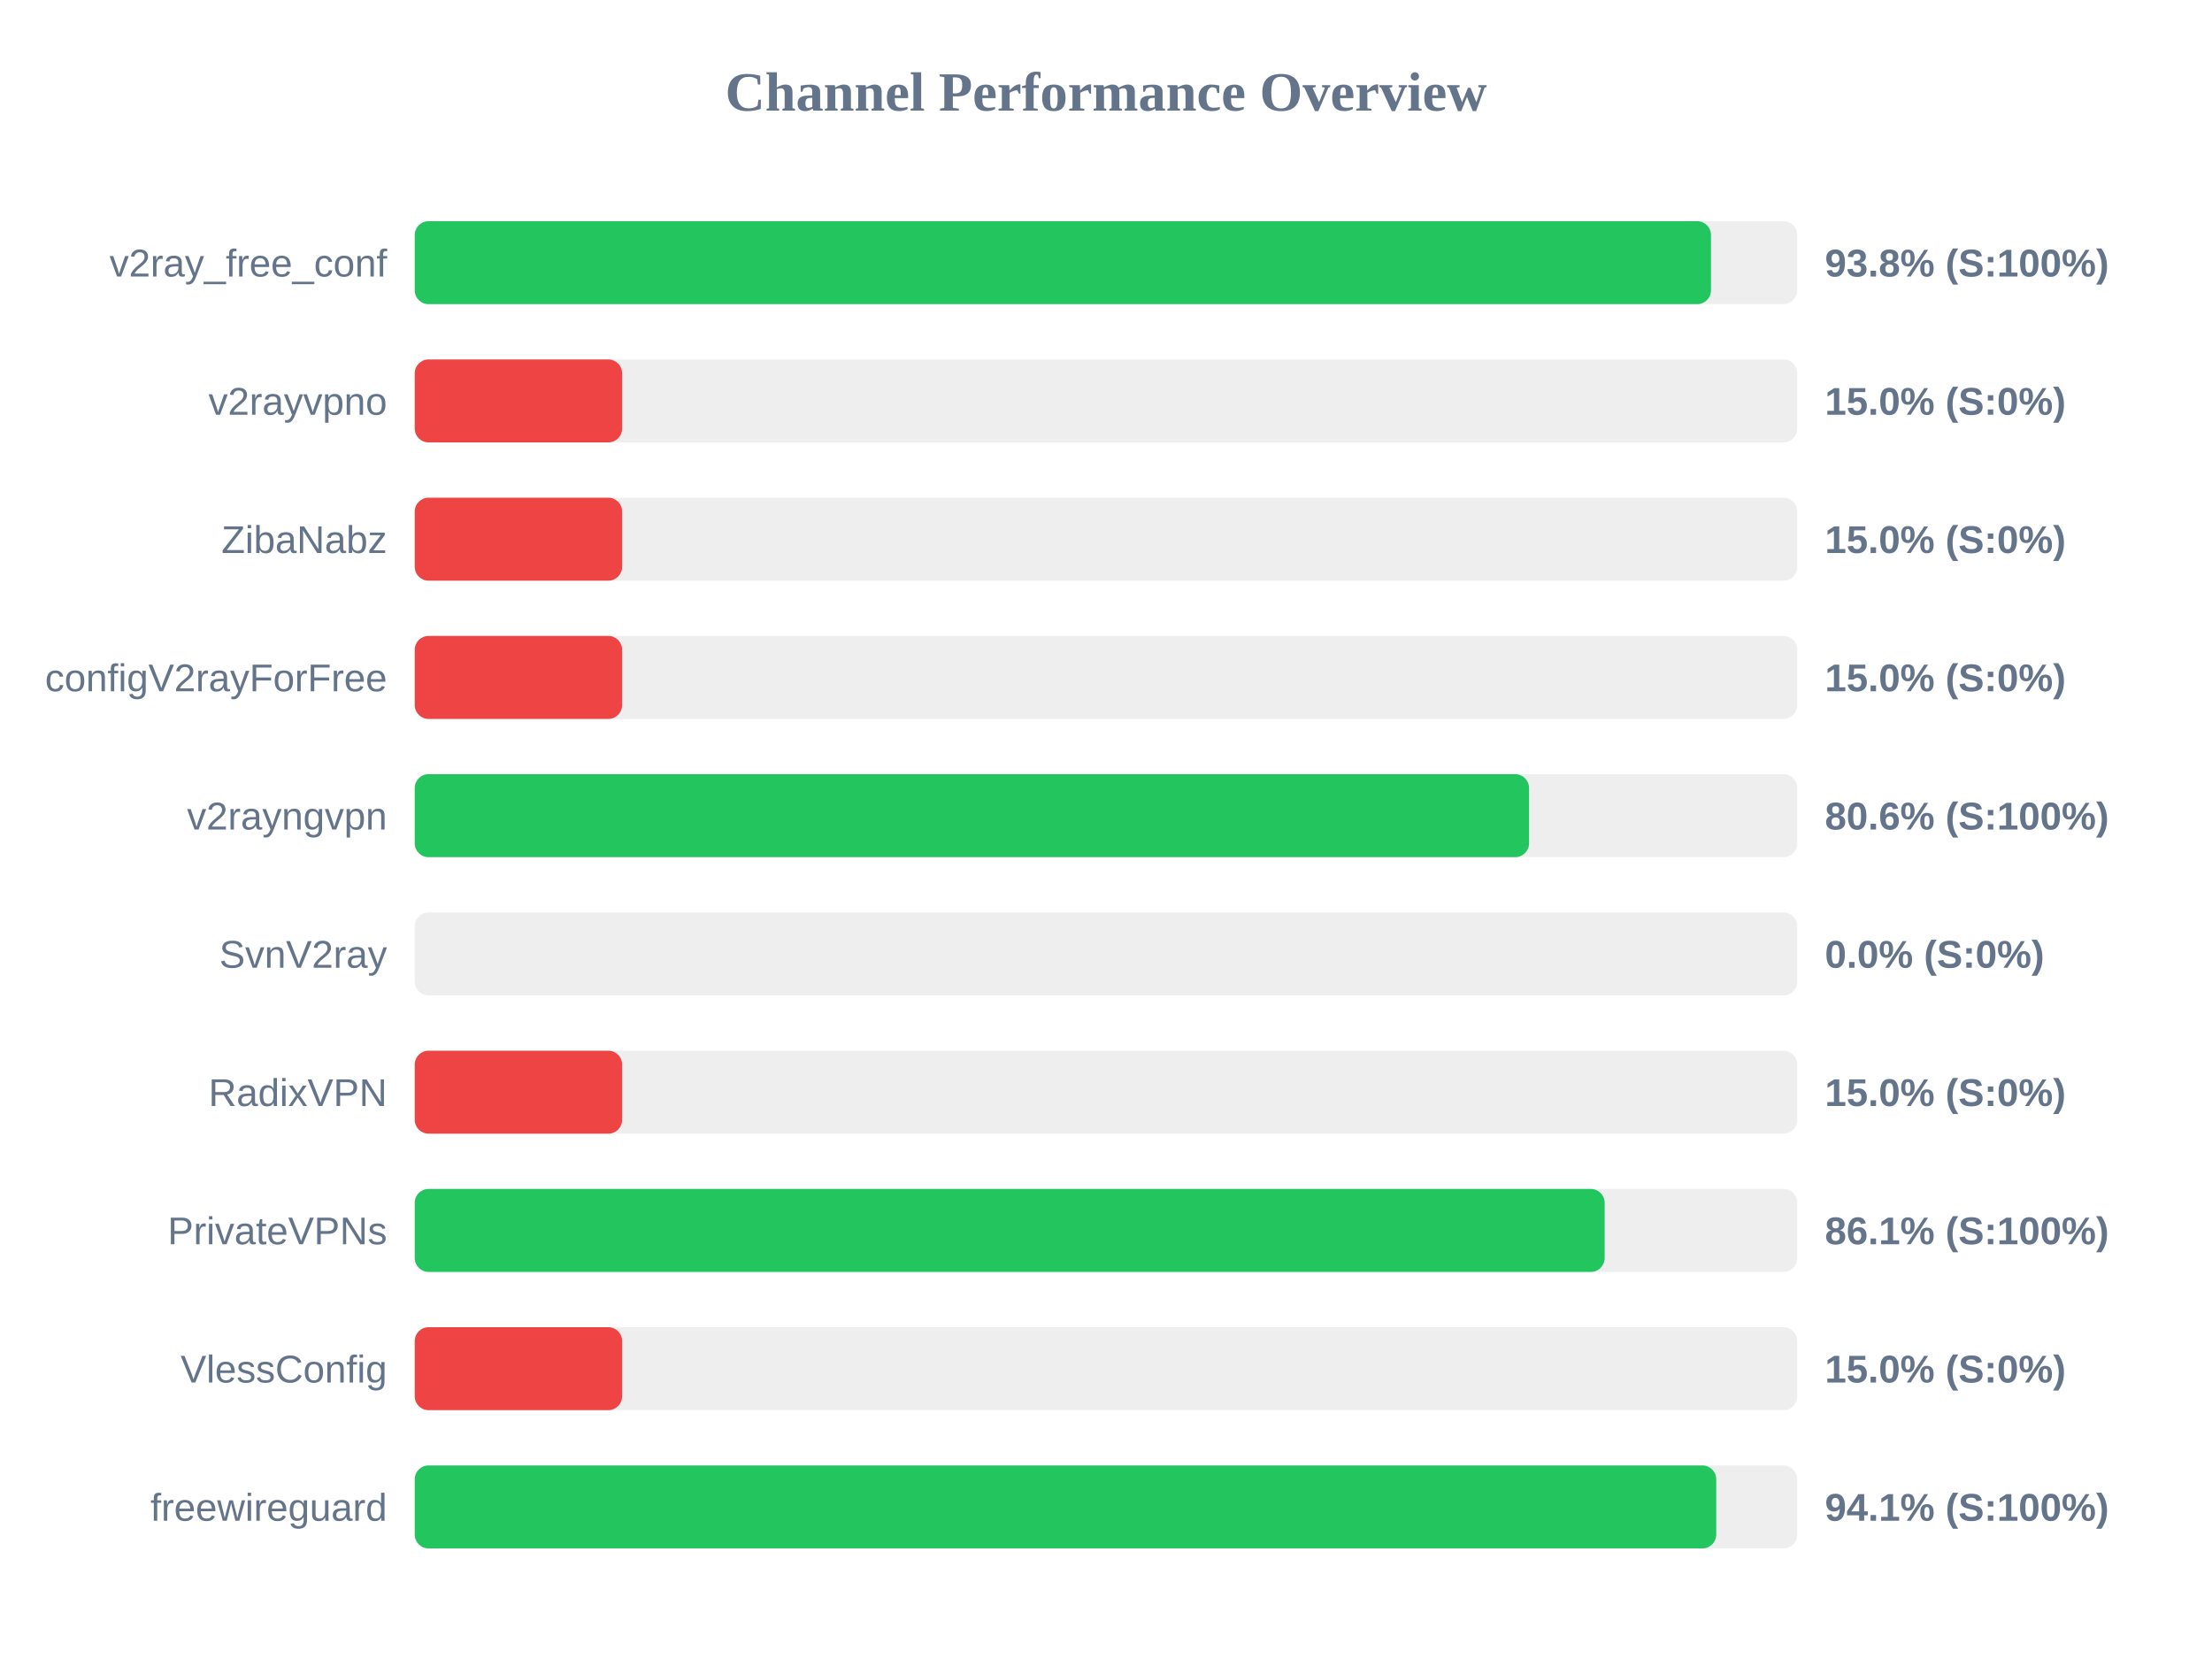
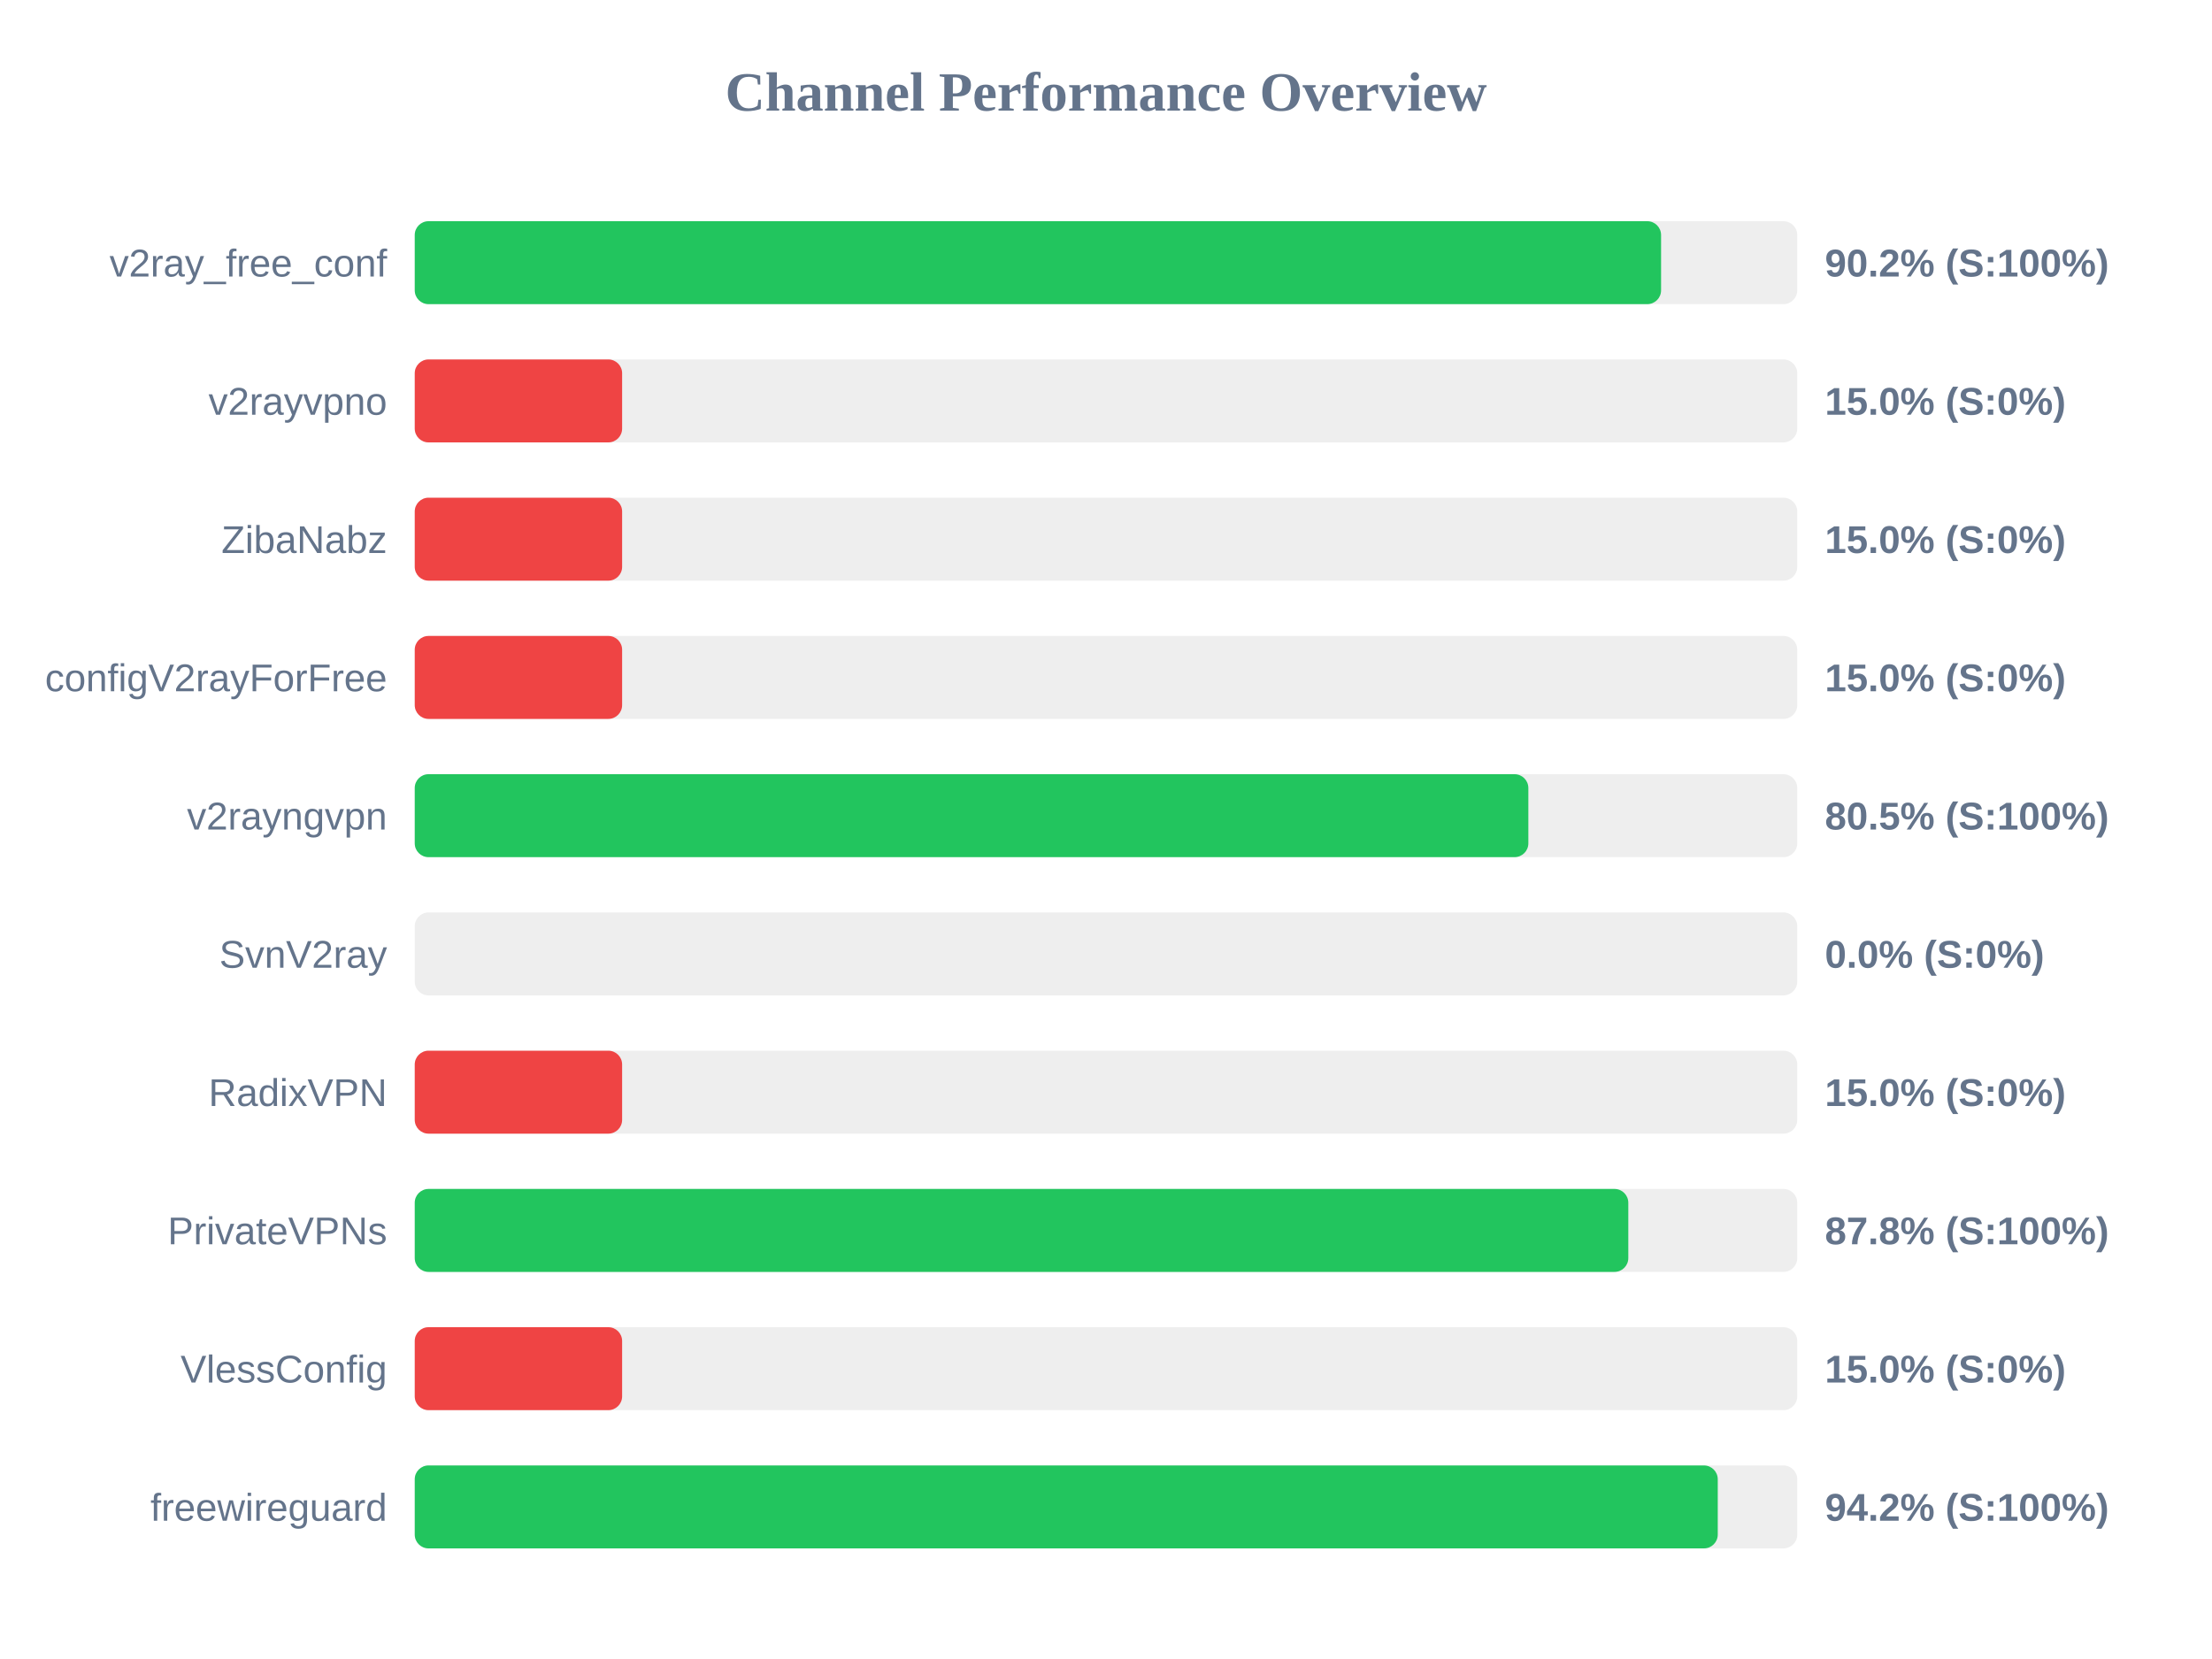
<svg xmlns="http://www.w3.org/2000/svg" width="800" height="600" version="1.1">
  <style>
        .row { font: 14px Arial; fill: #64748b; }
        .score { font: bold 14px Arial; fill: #64748b; }
    </style>
  <text x="400" y="40" text-anchor="middle" font-size="20px" font-weight="bold" fill="#64748b">Channel Performance Overview</text>
  <rect x="150" y="80" width="500" height="30" fill="#eee" rx="5" />
-   <rect x="150" y="80" width="468.8" height="30" fill="#22c55e" rx="5" />
+   <rect x="150" y="80" width="450.75" height="30" fill="#22c55e" rx="5" />
  <text x="140" y="100" text-anchor="end" class="row">v2ray_free_conf</text>
-   <text x="660" y="100" text-anchor="start" class="score">93.8% (S:100%)</text>
+   <text x="660" y="100" text-anchor="start" class="score">90.2% (S:100%)</text>
  <rect x="150" y="130" width="500" height="30" fill="#eee" rx="5" />
  <rect x="150" y="130" width="75.0" height="30" fill="#ef4444" rx="5" />
  <text x="140" y="150" text-anchor="end" class="row">v2rayvpno</text>
  <text x="660" y="150" text-anchor="start" class="score">15.0% (S:0%)</text>
  <rect x="150" y="180" width="500" height="30" fill="#eee" rx="5" />
  <rect x="150" y="180" width="75.0" height="30" fill="#ef4444" rx="5" />
  <text x="140" y="200" text-anchor="end" class="row">ZibaNabz</text>
  <text x="660" y="200" text-anchor="start" class="score">15.0% (S:0%)</text>
  <rect x="150" y="230" width="500" height="30" fill="#eee" rx="5" />
  <rect x="150" y="230" width="75.0" height="30" fill="#ef4444" rx="5" />
  <text x="140" y="250" text-anchor="end" class="row">configV2rayForFree</text>
  <text x="660" y="250" text-anchor="start" class="score">15.0% (S:0%)</text>
  <rect x="150" y="280" width="500" height="30" fill="#eee" rx="5" />
-   <rect x="150" y="280" width="403.0" height="30" fill="#22c55e" rx="5" />
+   <rect x="150" y="280" width="402.75" height="30" fill="#22c55e" rx="5" />
  <text x="140" y="300" text-anchor="end" class="row">v2rayngvpn</text>
-   <text x="660" y="300" text-anchor="start" class="score">80.6% (S:100%)</text>
+   <text x="660" y="300" text-anchor="start" class="score">80.5% (S:100%)</text>
  <rect x="150" y="330" width="500" height="30" fill="#eee" rx="5" />
  <rect x="150" y="330" width="0.0" height="30" fill="#ef4444" rx="5" />
  <text x="140" y="350" text-anchor="end" class="row">SvnV2ray</text>
  <text x="660" y="350" text-anchor="start" class="score">0.0% (S:0%)</text>
  <rect x="150" y="380" width="500" height="30" fill="#eee" rx="5" />
  <rect x="150" y="380" width="75.0" height="30" fill="#ef4444" rx="5" />
  <text x="140" y="400" text-anchor="end" class="row">RadixVPN</text>
  <text x="660" y="400" text-anchor="start" class="score">15.0% (S:0%)</text>
  <rect x="150" y="430" width="500" height="30" fill="#eee" rx="5" />
-   <rect x="150" y="430" width="430.35" height="30" fill="#22c55e" rx="5" />
+   <rect x="150" y="430" width="438.9" height="30" fill="#22c55e" rx="5" />
  <text x="140" y="450" text-anchor="end" class="row">PrivateVPNs</text>
-   <text x="660" y="450" text-anchor="start" class="score">86.1% (S:100%)</text>
+   <text x="660" y="450" text-anchor="start" class="score">87.8% (S:100%)</text>
  <rect x="150" y="480" width="500" height="30" fill="#eee" rx="5" />
  <rect x="150" y="480" width="75.0" height="30" fill="#ef4444" rx="5" />
  <text x="140" y="500" text-anchor="end" class="row">VlessConfig</text>
  <text x="660" y="500" text-anchor="start" class="score">15.0% (S:0%)</text>
  <rect x="150" y="530" width="500" height="30" fill="#eee" rx="5" />
-   <rect x="150" y="530" width="470.7" height="30" fill="#22c55e" rx="5" />
+   <rect x="150" y="530" width="471.25" height="30" fill="#22c55e" rx="5" />
  <text x="140" y="550" text-anchor="end" class="row">freewireguard</text>
-   <text x="660" y="550" text-anchor="start" class="score">94.1% (S:100%)</text>
+   <text x="660" y="550" text-anchor="start" class="score">94.2% (S:100%)</text>
</svg>
